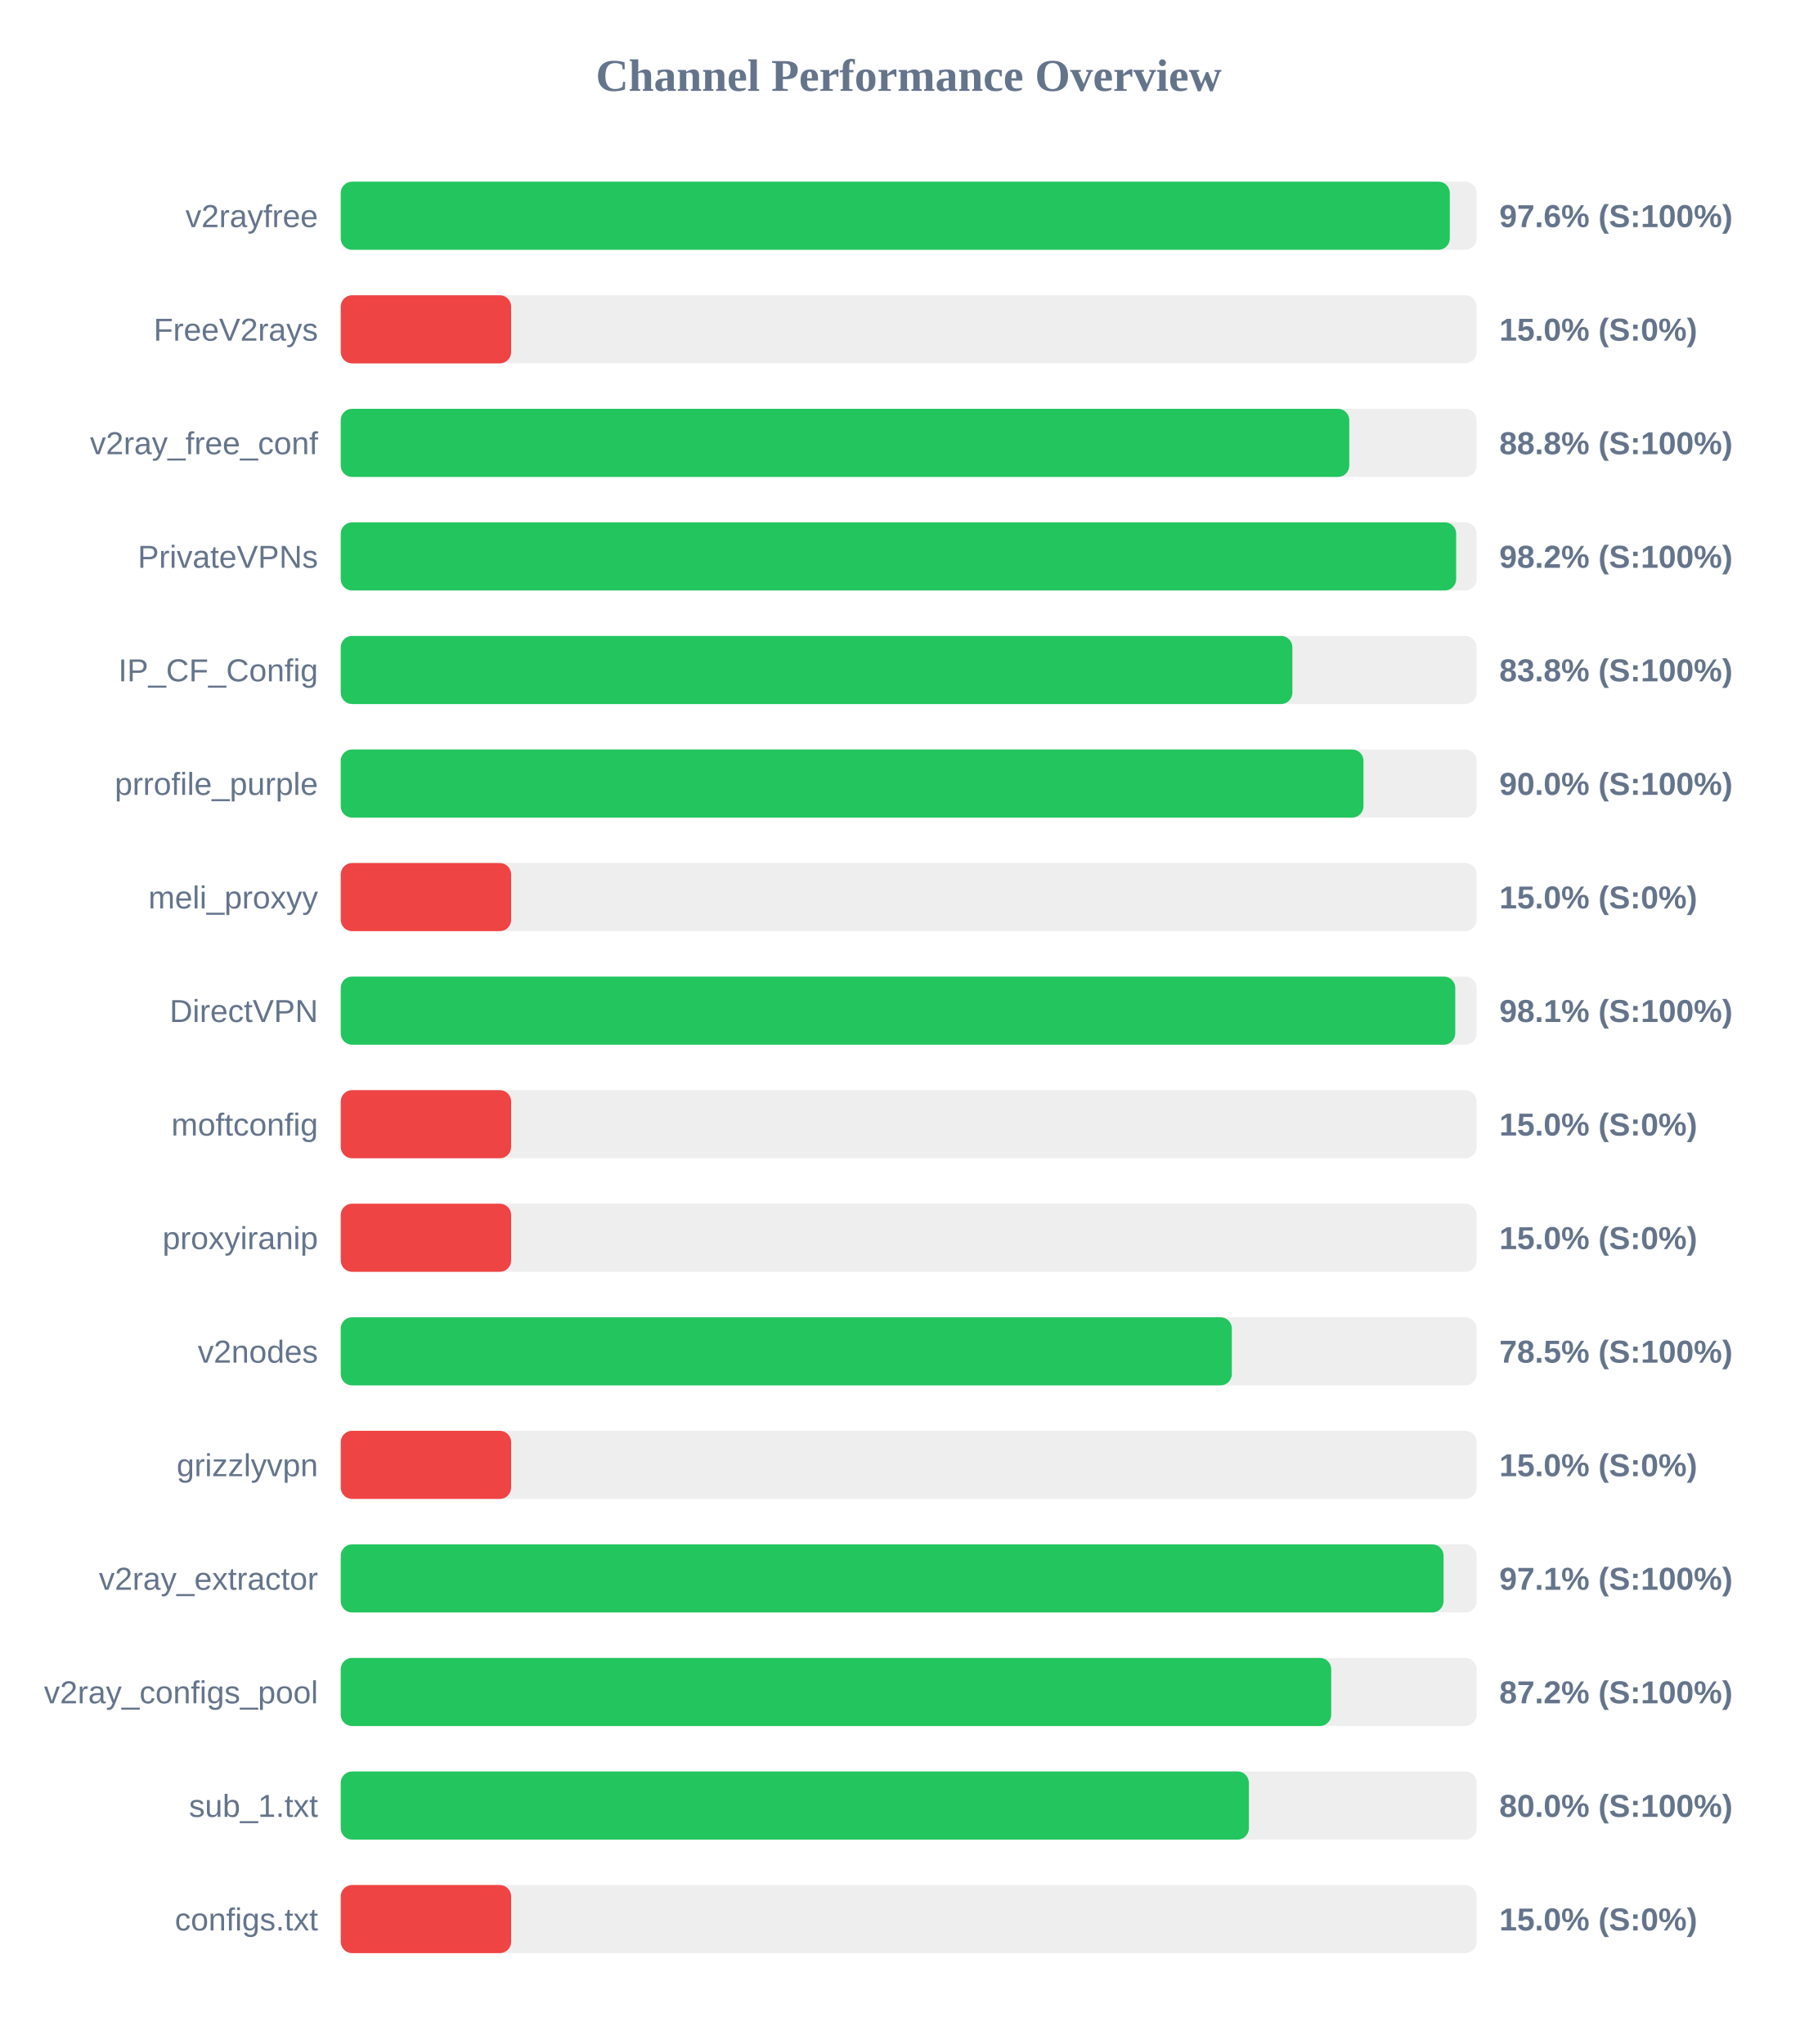
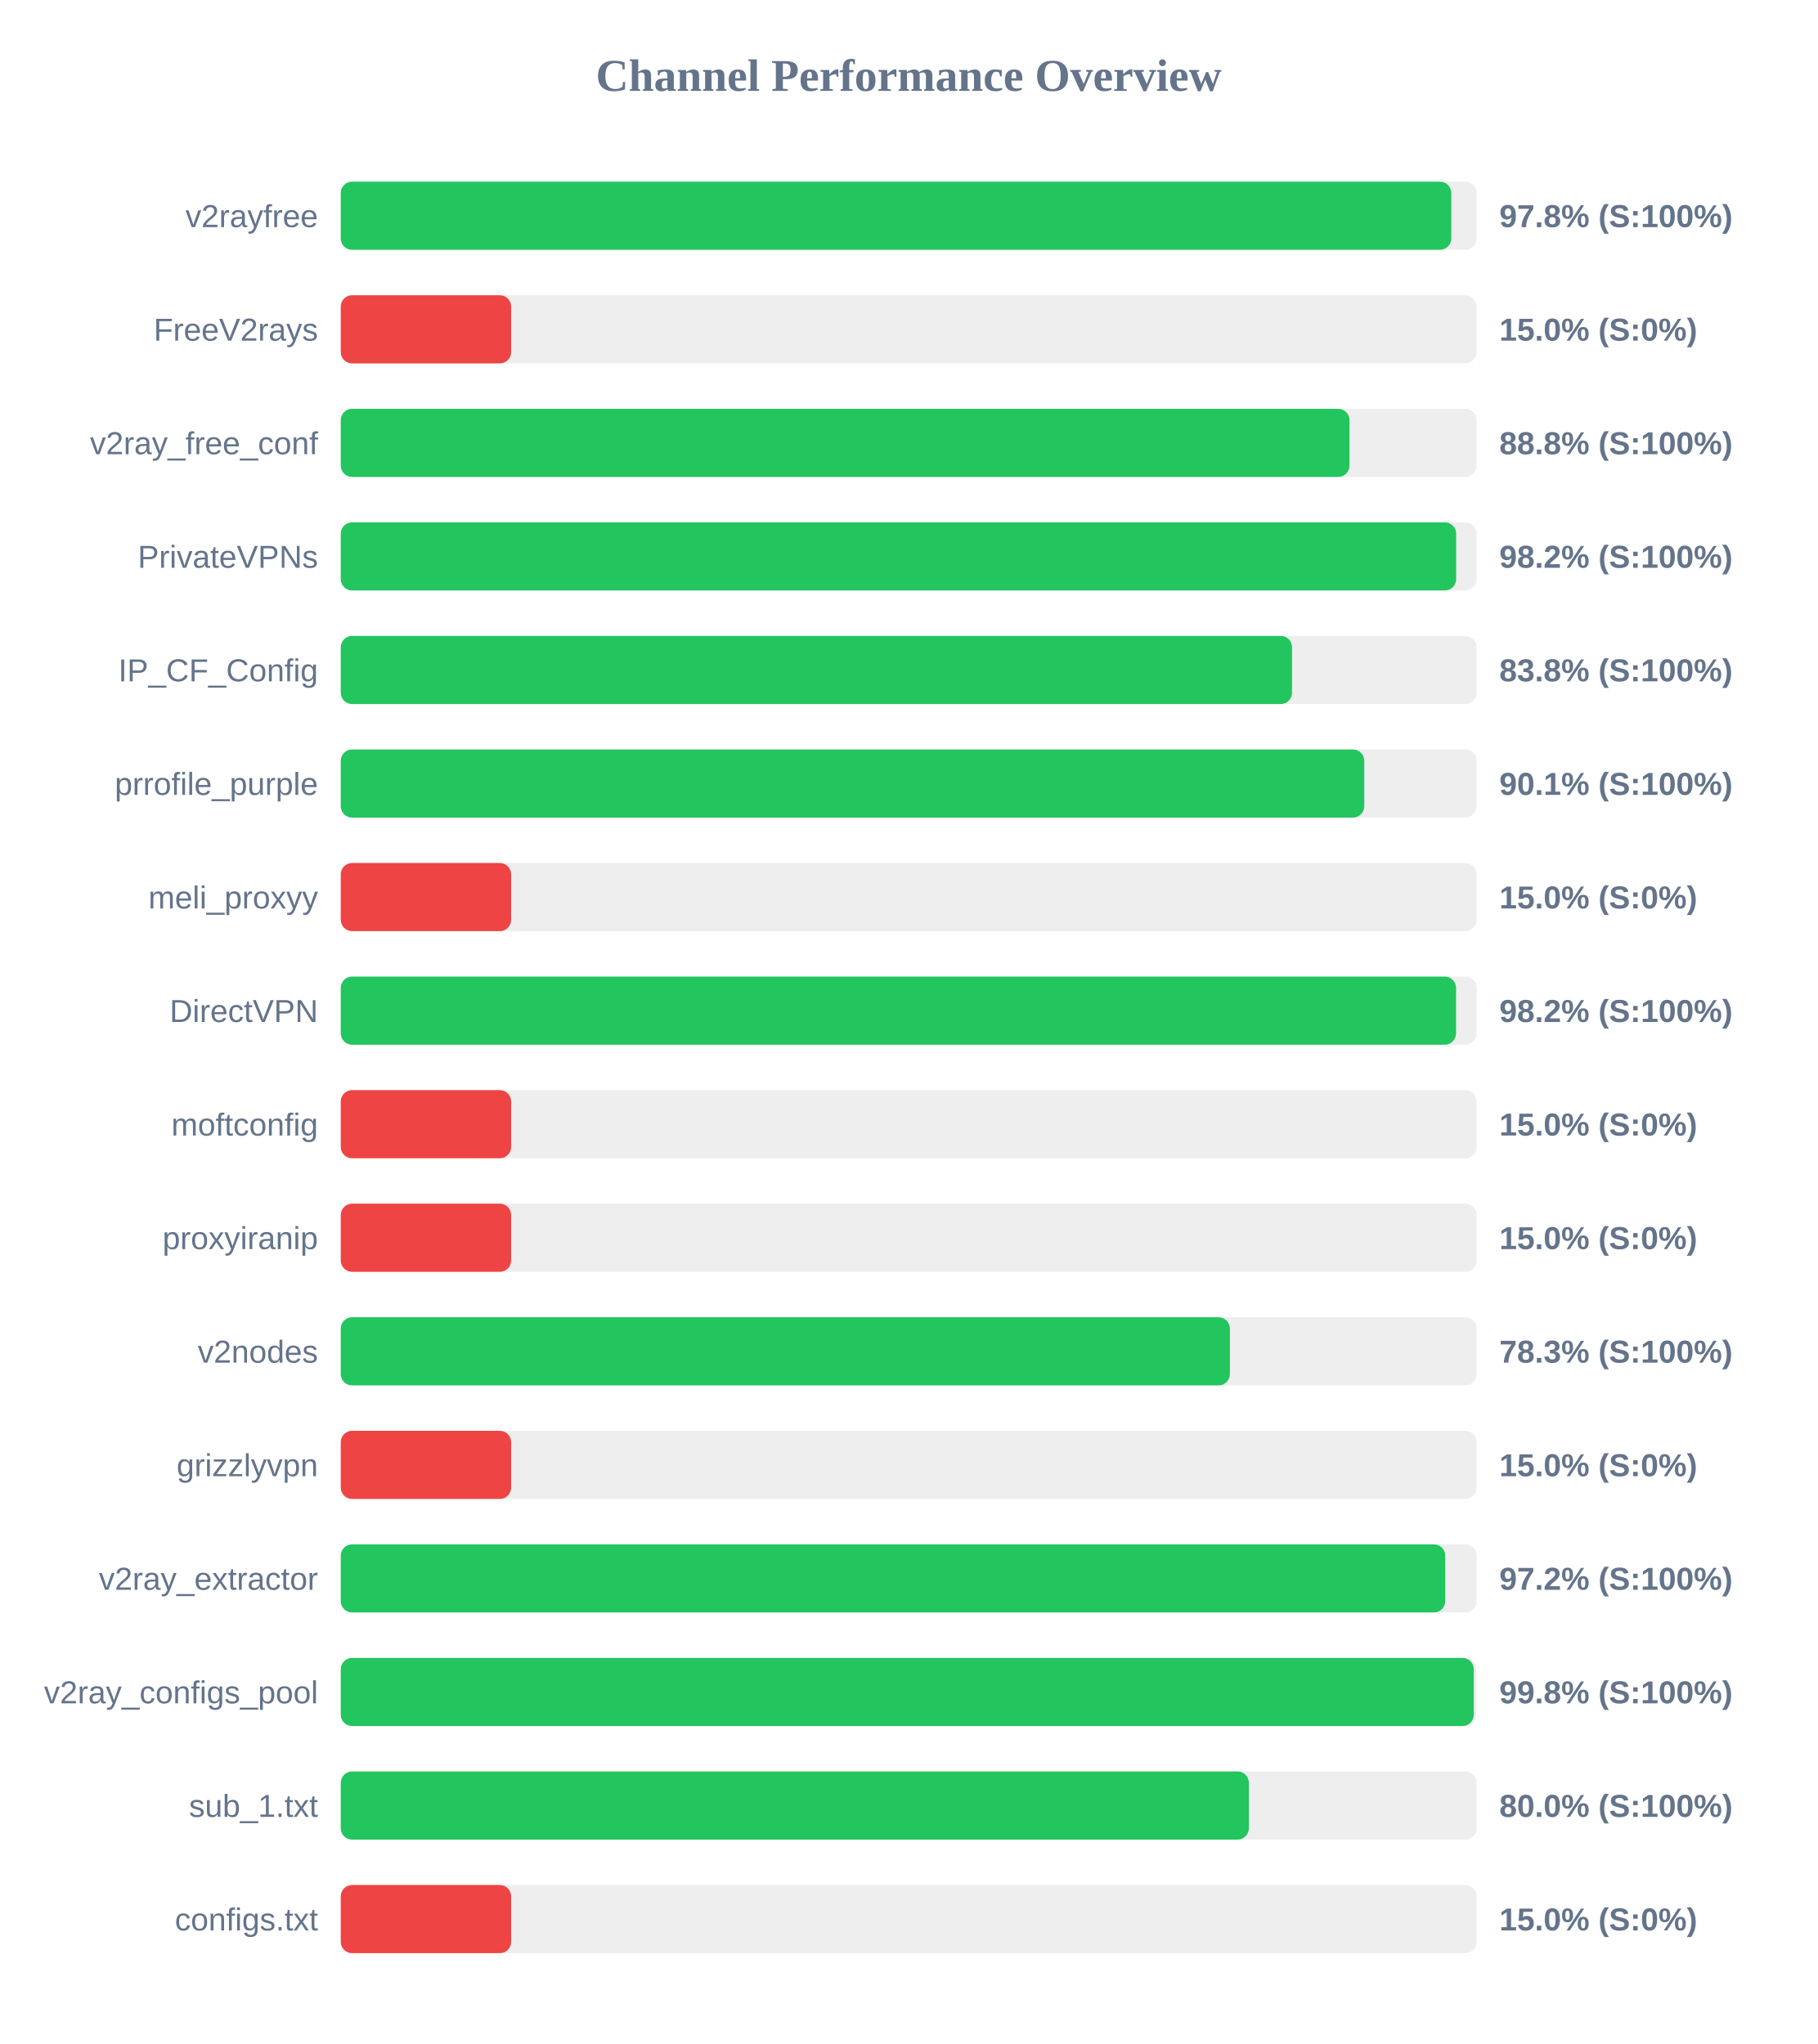
<svg xmlns="http://www.w3.org/2000/svg" width="800" height="900" version="1.1">
  <style>
        .row { font: 14px Arial; fill: #64748b; }
        .score { font: bold 14px Arial; fill: #64748b; }
    </style>
  <text x="400" y="40" text-anchor="middle" font-size="20px" font-weight="bold" fill="#64748b">Channel Performance Overview</text>
  <rect x="150" y="80" width="500" height="30" fill="#eee" rx="5" />
-   <rect x="150" y="80" width="488.2" height="30" fill="#22c55e" rx="5" />
+   <rect x="150" y="80" width="488.85" height="30" fill="#22c55e" rx="5" />
  <text x="140" y="100" text-anchor="end" class="row">v2rayfree</text>
-   <text x="660" y="100" text-anchor="start" class="score">97.6% (S:100%)</text>
+   <text x="660" y="100" text-anchor="start" class="score">97.8% (S:100%)</text>
  <rect x="150" y="130" width="500" height="30" fill="#eee" rx="5" />
  <rect x="150" y="130" width="75.0" height="30" fill="#ef4444" rx="5" />
  <text x="140" y="150" text-anchor="end" class="row">FreeV2rays</text>
  <text x="660" y="150" text-anchor="start" class="score">15.0% (S:0%)</text>
  <rect x="150" y="180" width="500" height="30" fill="#eee" rx="5" />
-   <rect x="150" y="180" width="443.95" height="30" fill="#22c55e" rx="5" />
+   <rect x="150" y="180" width="444.05" height="30" fill="#22c55e" rx="5" />
  <text x="140" y="200" text-anchor="end" class="row">v2ray_free_conf</text>
  <text x="660" y="200" text-anchor="start" class="score">88.8% (S:100%)</text>
  <rect x="150" y="230" width="500" height="30" fill="#eee" rx="5" />
  <rect x="150" y="230" width="491.0" height="30" fill="#22c55e" rx="5" />
  <text x="140" y="250" text-anchor="end" class="row">PrivateVPNs</text>
  <text x="660" y="250" text-anchor="start" class="score">98.2% (S:100%)</text>
  <rect x="150" y="280" width="500" height="30" fill="#eee" rx="5" />
-   <rect x="150" y="280" width="418.9" height="30" fill="#22c55e" rx="5" />
+   <rect x="150" y="280" width="418.75" height="30" fill="#22c55e" rx="5" />
  <text x="140" y="300" text-anchor="end" class="row">IP_CF_Config</text>
  <text x="660" y="300" text-anchor="start" class="score">83.8% (S:100%)</text>
  <rect x="150" y="330" width="500" height="30" fill="#eee" rx="5" />
-   <rect x="150" y="330" width="450.2" height="30" fill="#22c55e" rx="5" />
+   <rect x="150" y="330" width="450.55" height="30" fill="#22c55e" rx="5" />
  <text x="140" y="350" text-anchor="end" class="row">prrofile_purple</text>
-   <text x="660" y="350" text-anchor="start" class="score">90.0% (S:100%)</text>
+   <text x="660" y="350" text-anchor="start" class="score">90.1% (S:100%)</text>
  <rect x="150" y="380" width="500" height="30" fill="#eee" rx="5" />
  <rect x="150" y="380" width="75.0" height="30" fill="#ef4444" rx="5" />
  <text x="140" y="400" text-anchor="end" class="row">meli_proxyy</text>
  <text x="660" y="400" text-anchor="start" class="score">15.0% (S:0%)</text>
  <rect x="150" y="430" width="500" height="30" fill="#eee" rx="5" />
-   <rect x="150" y="430" width="490.6" height="30" fill="#22c55e" rx="5" />
+   <rect x="150" y="430" width="490.95" height="30" fill="#22c55e" rx="5" />
  <text x="140" y="450" text-anchor="end" class="row">DirectVPN</text>
-   <text x="660" y="450" text-anchor="start" class="score">98.1% (S:100%)</text>
+   <text x="660" y="450" text-anchor="start" class="score">98.2% (S:100%)</text>
  <rect x="150" y="480" width="500" height="30" fill="#eee" rx="5" />
  <rect x="150" y="480" width="75.0" height="30" fill="#ef4444" rx="5" />
  <text x="140" y="500" text-anchor="end" class="row">moftconfig</text>
  <text x="660" y="500" text-anchor="start" class="score">15.0% (S:0%)</text>
  <rect x="150" y="530" width="500" height="30" fill="#eee" rx="5" />
  <rect x="150" y="530" width="75.0" height="30" fill="#ef4444" rx="5" />
  <text x="140" y="550" text-anchor="end" class="row">proxyiranip</text>
  <text x="660" y="550" text-anchor="start" class="score">15.0% (S:0%)</text>
  <rect x="150" y="580" width="500" height="30" fill="#eee" rx="5" />
-   <rect x="150" y="580" width="392.25" height="30" fill="#22c55e" rx="5" />
+   <rect x="150" y="580" width="391.4" height="30" fill="#22c55e" rx="5" />
  <text x="140" y="600" text-anchor="end" class="row">v2nodes</text>
-   <text x="660" y="600" text-anchor="start" class="score">78.5% (S:100%)</text>
+   <text x="660" y="600" text-anchor="start" class="score">78.3% (S:100%)</text>
  <rect x="150" y="630" width="500" height="30" fill="#eee" rx="5" />
  <rect x="150" y="630" width="75.0" height="30" fill="#ef4444" rx="5" />
  <text x="140" y="650" text-anchor="end" class="row">grizzlyvpn</text>
  <text x="660" y="650" text-anchor="start" class="score">15.0% (S:0%)</text>
  <rect x="150" y="680" width="500" height="30" fill="#eee" rx="5" />
-   <rect x="150" y="680" width="485.45" height="30" fill="#22c55e" rx="5" />
+   <rect x="150" y="680" width="486.2" height="30" fill="#22c55e" rx="5" />
  <text x="140" y="700" text-anchor="end" class="row">v2ray_extractor</text>
-   <text x="660" y="700" text-anchor="start" class="score">97.1% (S:100%)</text>
+   <text x="660" y="700" text-anchor="start" class="score">97.2% (S:100%)</text>
  <rect x="150" y="730" width="500" height="30" fill="#eee" rx="5" />
-   <rect x="150" y="730" width="436.0" height="30" fill="#22c55e" rx="5" />
+   <rect x="150" y="730" width="498.75" height="30" fill="#22c55e" rx="5" />
  <text x="140" y="750" text-anchor="end" class="row">v2ray_configs_pool</text>
-   <text x="660" y="750" text-anchor="start" class="score">87.2% (S:100%)</text>
+   <text x="660" y="750" text-anchor="start" class="score">99.8% (S:100%)</text>
  <rect x="150" y="780" width="500" height="30" fill="#eee" rx="5" />
  <rect x="150" y="780" width="399.75" height="30" fill="#22c55e" rx="5" />
  <text x="140" y="800" text-anchor="end" class="row">sub_1.txt</text>
  <text x="660" y="800" text-anchor="start" class="score">80.0% (S:100%)</text>
  <rect x="150" y="830" width="500" height="30" fill="#eee" rx="5" />
  <rect x="150" y="830" width="75.0" height="30" fill="#ef4444" rx="5" />
  <text x="140" y="850" text-anchor="end" class="row">configs.txt</text>
  <text x="660" y="850" text-anchor="start" class="score">15.0% (S:0%)</text>
</svg>
